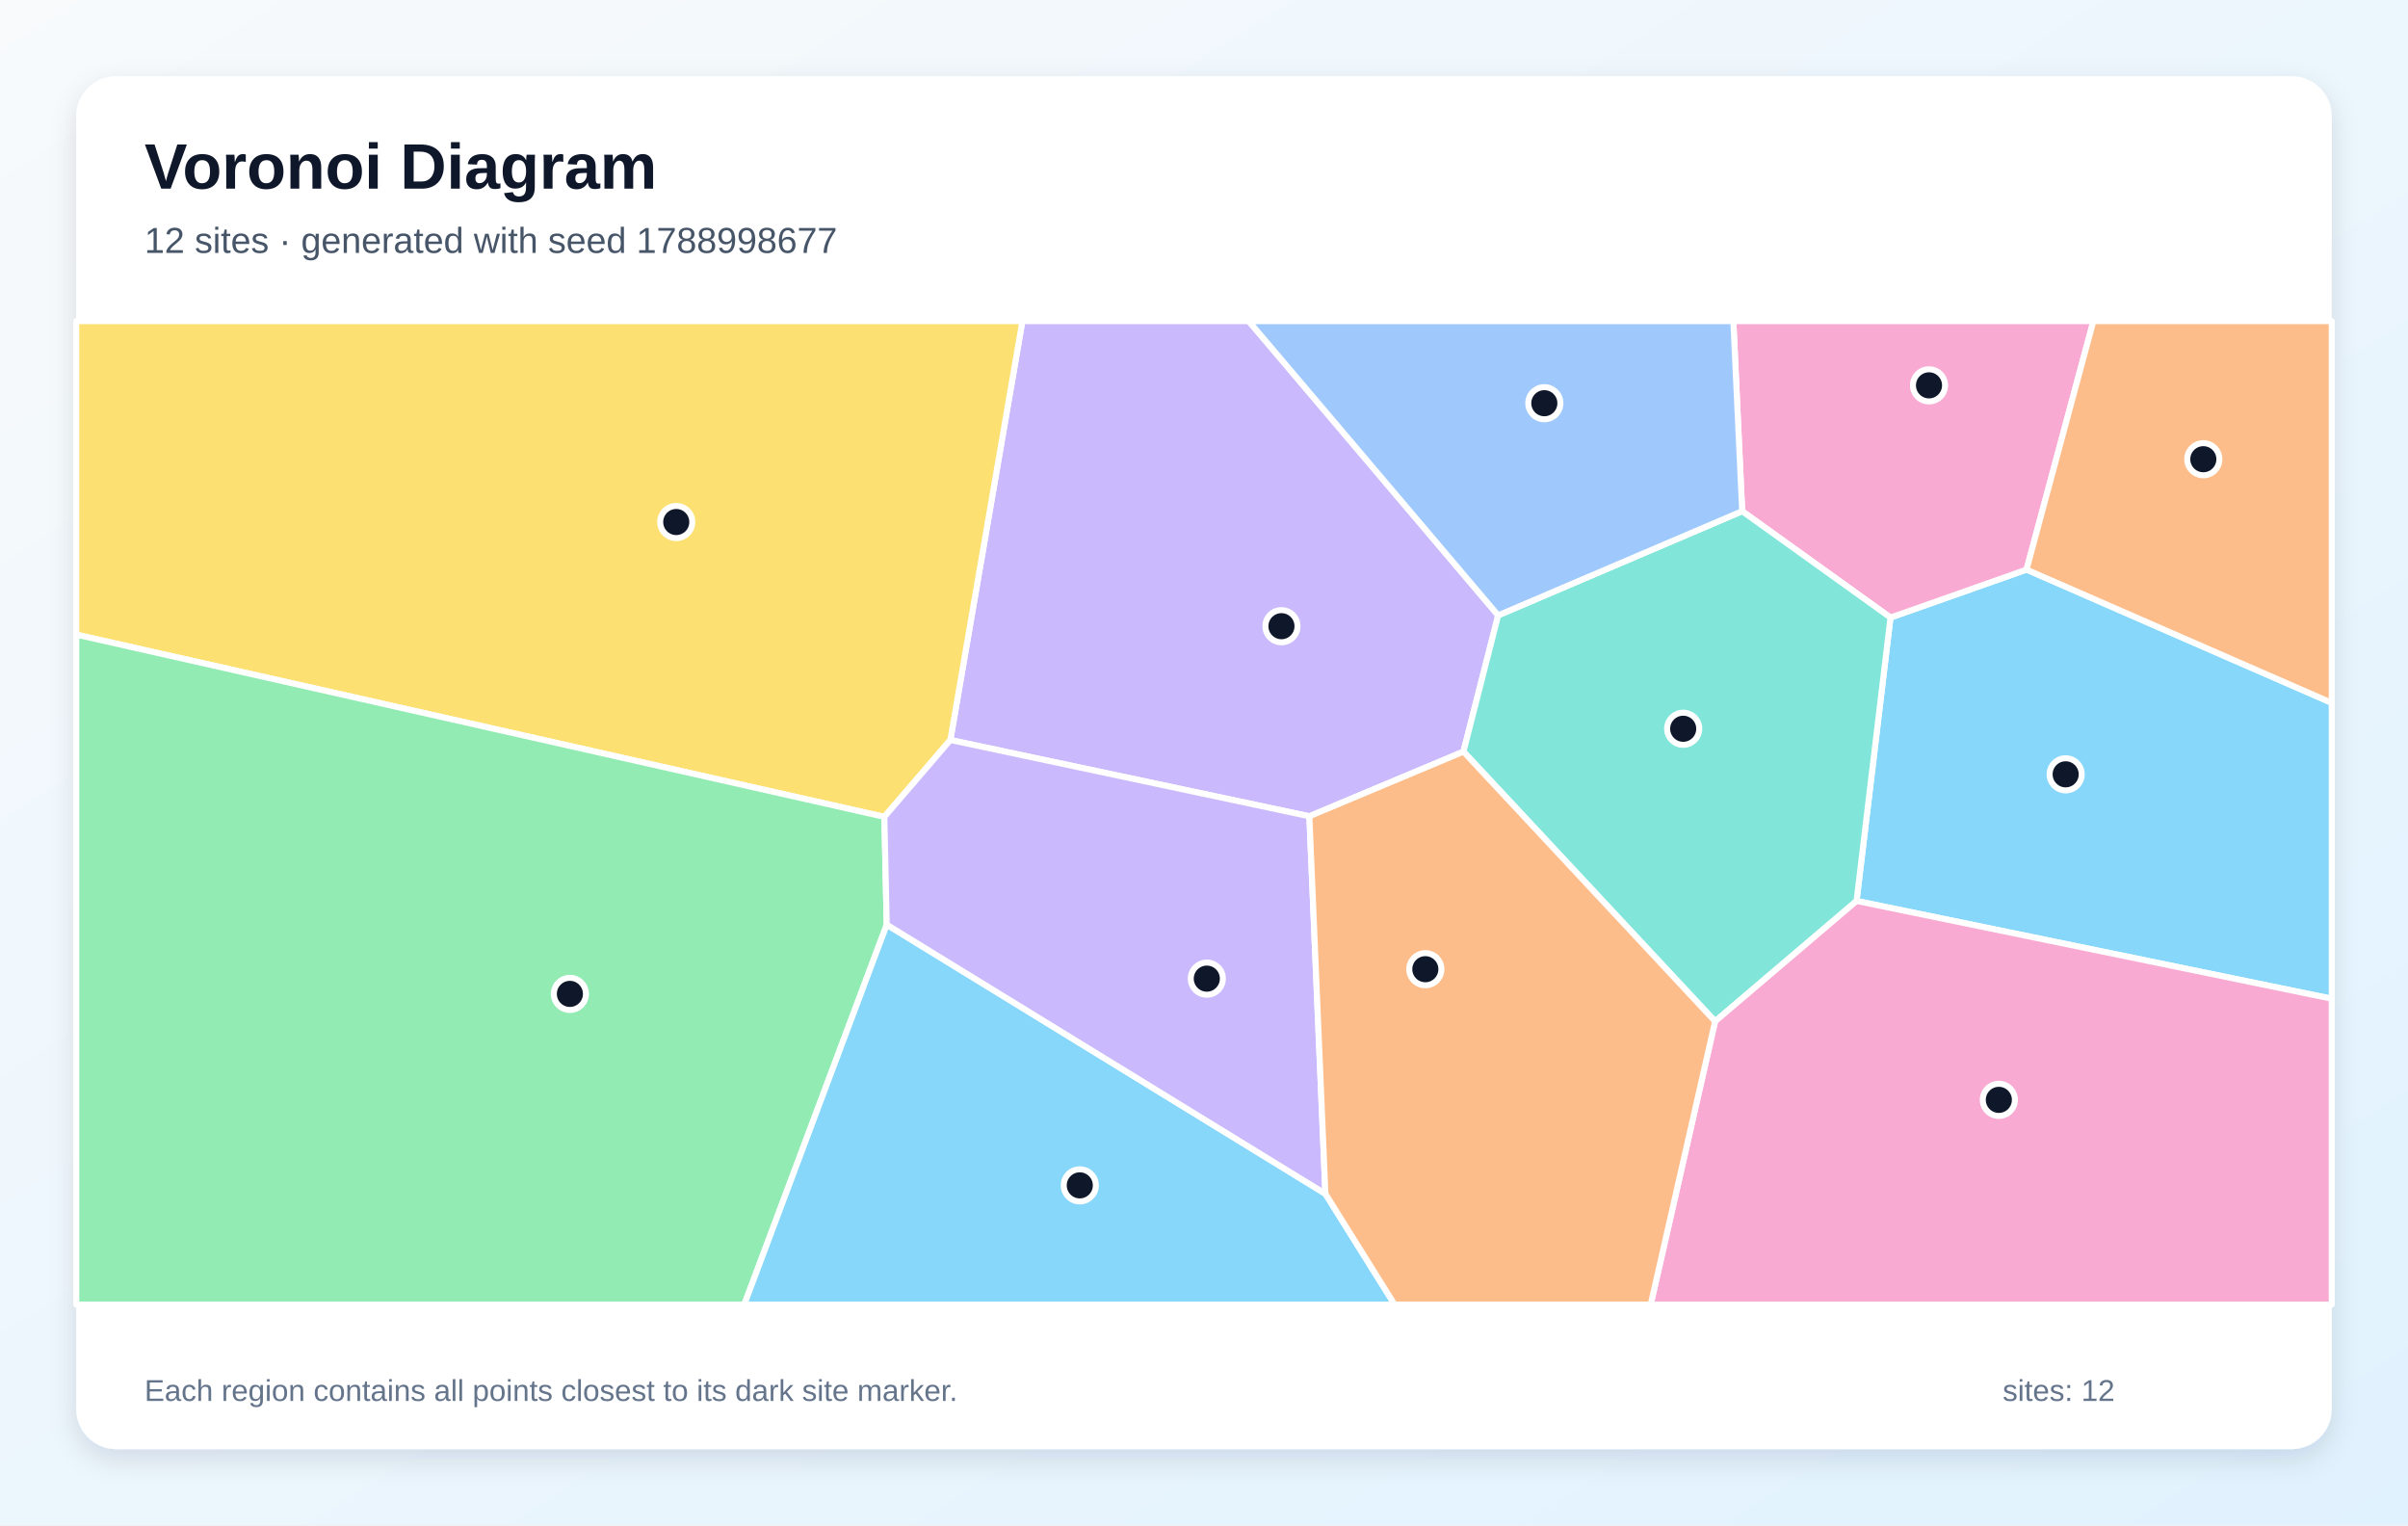
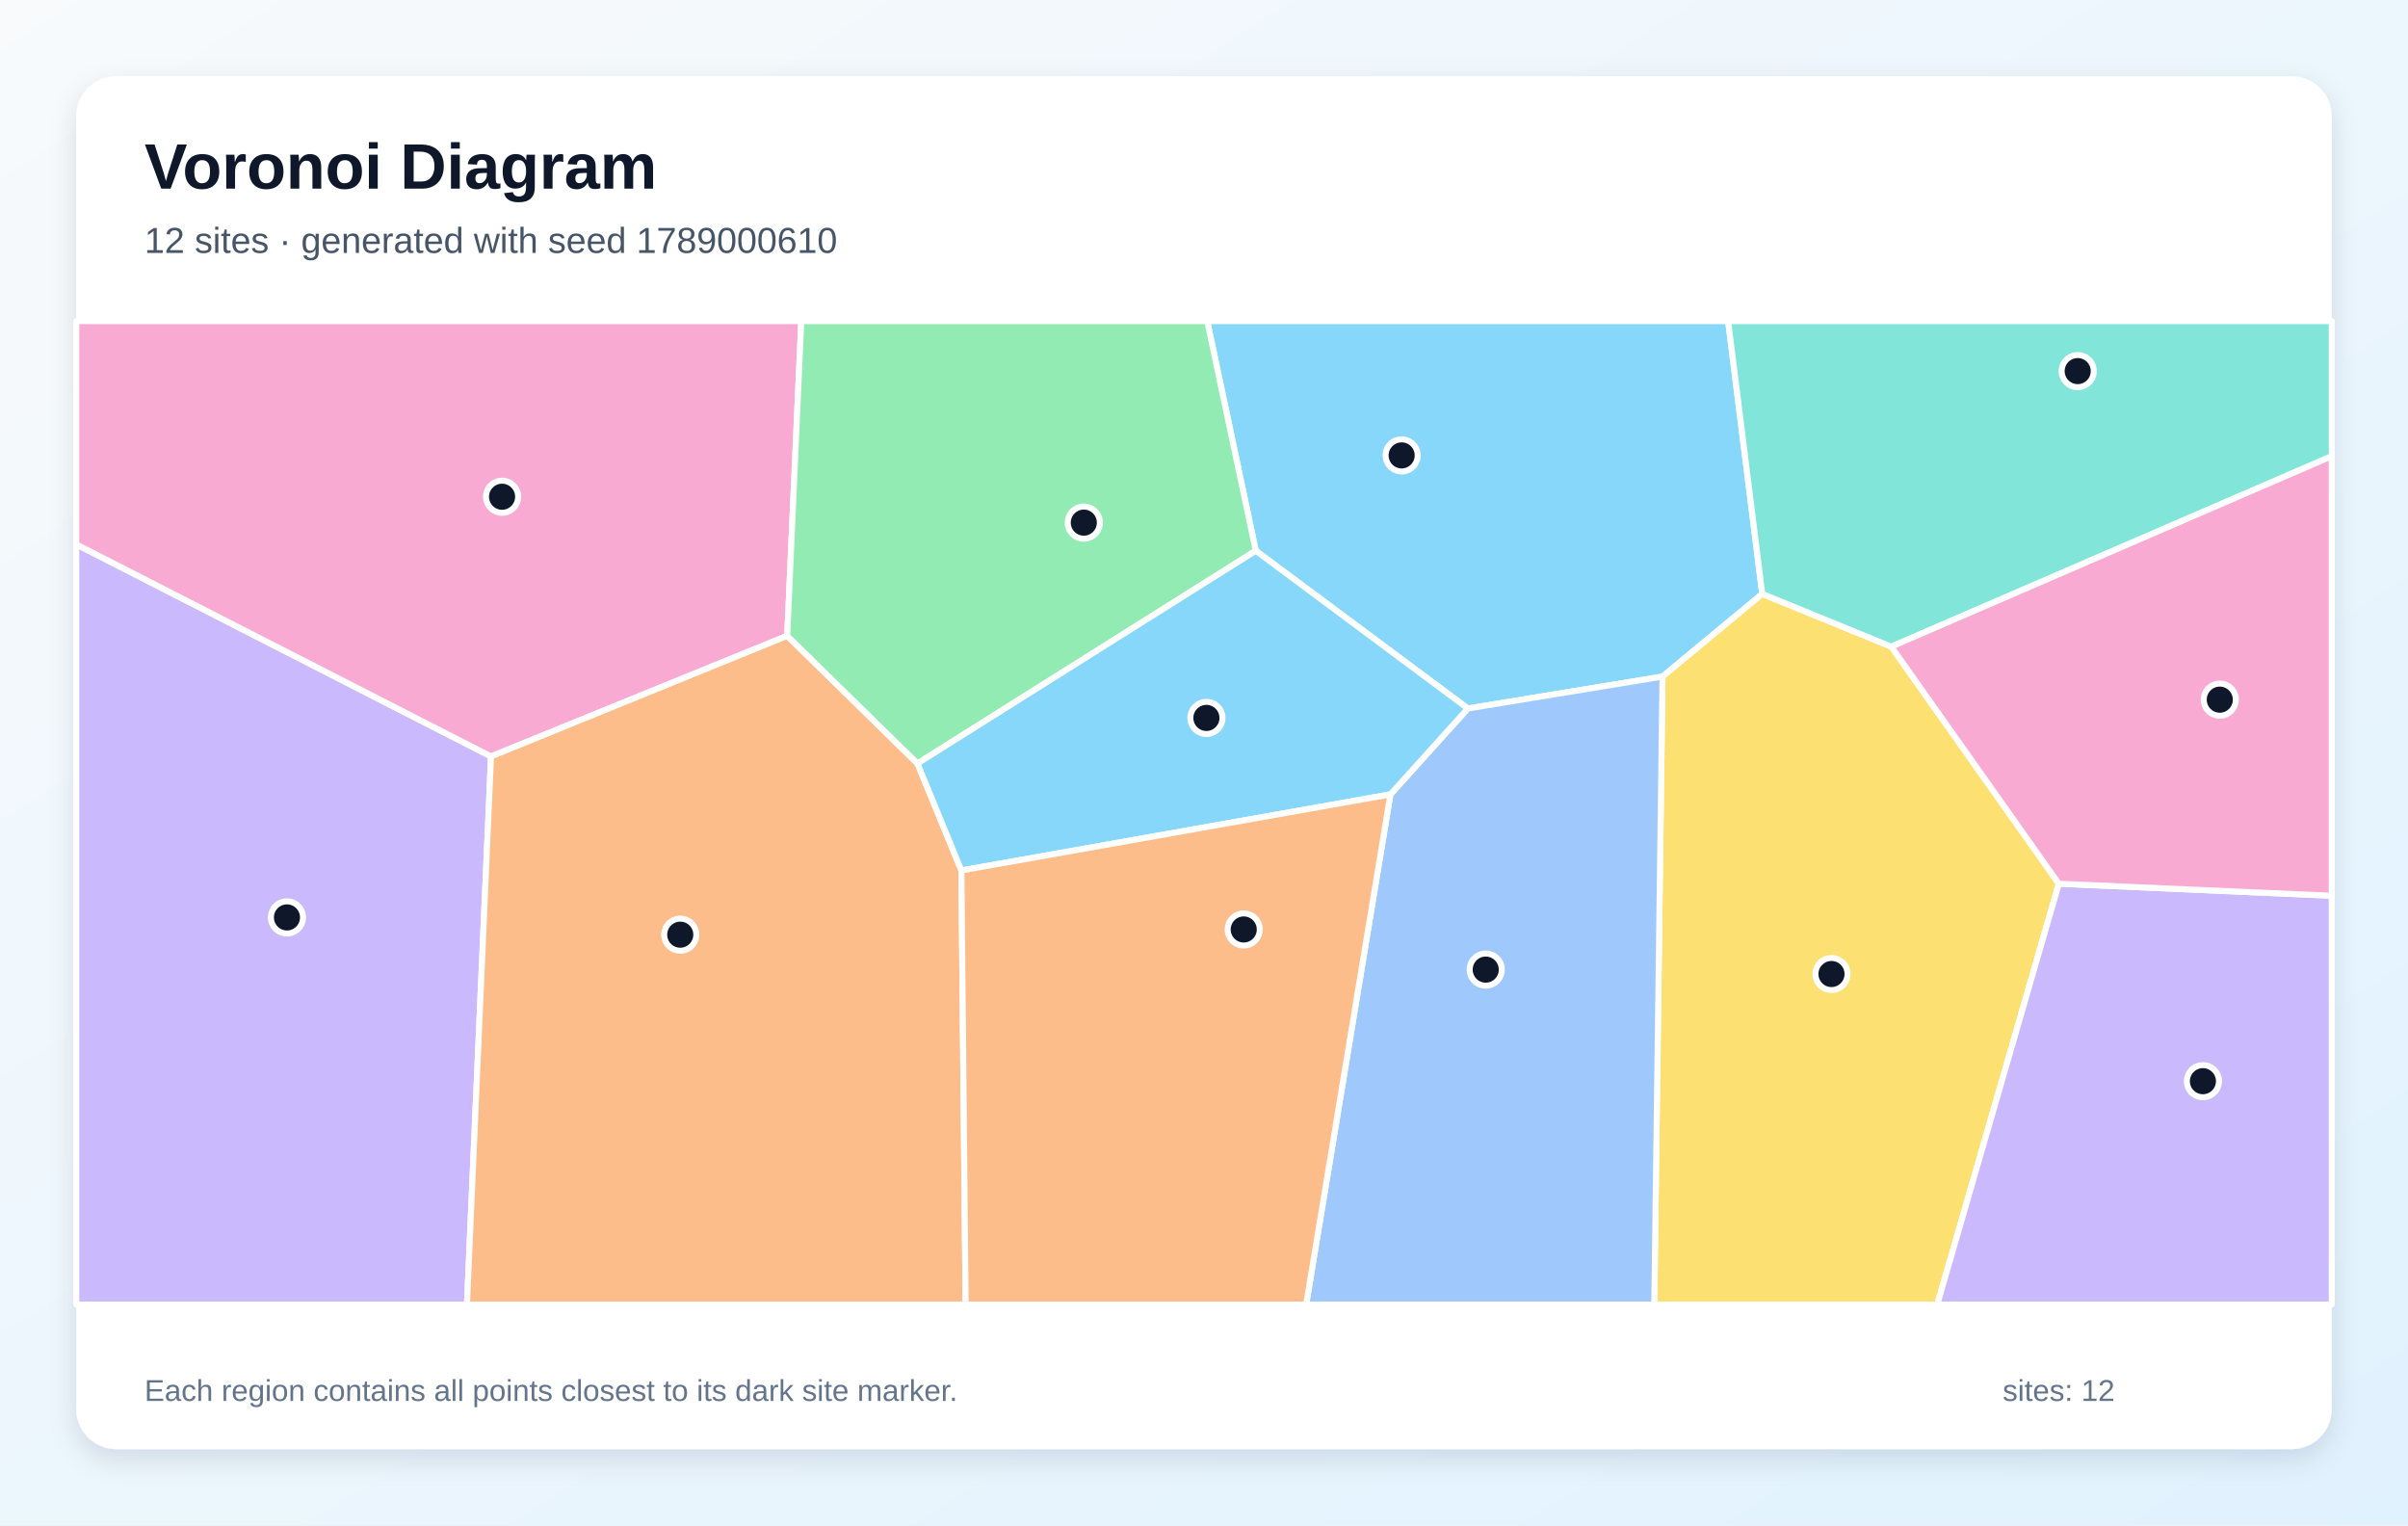
<svg xmlns="http://www.w3.org/2000/svg" width="1200" height="760" viewBox="0 0 1200 760" role="img" aria-labelledby="title description">
  <defs>
    <linearGradient id="background" x1="0" y1="0" x2="1" y2="1">
      <stop stop-color="#F8FAFC" />
      <stop offset="1" stop-color="#E0F2FE" />
    </linearGradient>
    <filter id="shadow" x="-10%" y="-10%" width="120%" height="120%">
      <feDropShadow dx="0" dy="5" stdDeviation="7" flood-color="#0F172A" flood-opacity=".12" />
    </filter>
  </defs>
  <rect width="1200" height="760" fill="url(#background)" />
  <rect x="38" y="38" width="1124" height="684" rx="20" fill="#FFFFFF" filter="url(#shadow)" />
  <g font-family="Arial, sans-serif">
    <text x="72" y="94" font-size="32" font-weight="700" fill="#0F172A">Voronoi Diagram</text>
-     <text x="72" y="126" font-size="18" fill="#475569">12 sites · generated with seed 1788998677</text>
+     <text x="72" y="126" font-size="18" fill="#475569">12 sites · generated with seed 1789000610</text>
  </g>
  <g stroke="#FFFFFF" stroke-width="3" stroke-linejoin="round">
-     <polygon points="925.2,448.9 942.1,307.7 1009.9,283.8 1162.0,350.2 1162.0,497.6" fill="#38BDF8" fill-opacity="0.60" />
-     <polygon points="652.5,406.7 473.6,368.7 509.5,160.0 622.3,160.0 746.6,306.6 729.3,374.5" fill="#A78BFA" fill-opacity="0.60" />
-     <polygon points="1009.9,283.8 942.1,307.7 868.2,254.7 863.8,160.0 1043.2,160.0" fill="#F472B6" fill-opacity="0.60" />
-     <polygon points="1009.9,283.8 1043.2,160.0 1162.0,160.0 1162.0,350.2" fill="#FB923C" fill-opacity="0.60" />
-     <polygon points="440.7,407.0 38.0,316.2 38.0,160.0 509.5,160.0 473.6,368.7" fill="#FACC15" fill-opacity="0.60" />
-     <polygon points="38.0,316.2 440.7,407.0 441.9,460.7 370.9,650.0 38.0,650.0" fill="#4ADE80" fill-opacity="0.60" />
-     <polygon points="854.7,508.9 729.3,374.5 746.6,306.6 868.2,254.7 942.1,307.7 925.2,448.9" fill="#2DD4BF" fill-opacity="0.60" />
-     <polygon points="746.6,306.6 622.3,160.0 863.8,160.0 868.2,254.7" fill="#60A5FA" fill-opacity="0.60" />
-     <polygon points="441.9,460.7 660.5,594.8 695.0,650.0 370.9,650.0" fill="#38BDF8" fill-opacity="0.60" />
-     <polygon points="660.5,594.8 441.9,460.7 440.7,407.0 473.6,368.7 652.5,406.7" fill="#A78BFA" fill-opacity="0.60" />
-     <polygon points="854.7,508.9 925.2,448.9 1162.0,497.6 1162.0,650.0 822.6,650.0" fill="#F472B6" fill-opacity="0.60" />
-     <polygon points="660.5,594.8 652.5,406.7 729.3,374.5 854.7,508.9 822.6,650.0 695.0,650.0" fill="#FB923C" fill-opacity="0.60" />
+     <polygon points="878.2,295.9 828.5,337.1 731.5,353.0 625.8,274.4 601.6,160.0 861.2,160.0" fill="#38BDF8" fill-opacity="0.60" />
+     <polygon points="38.0,271.2 244.7,376.9 232.7,650.0 38.0,650.0" fill="#A78BFA" fill-opacity="0.60" />
+     <polygon points="392.3,316.8 244.7,376.9 38.0,271.2 38.0,160.0 399.3,160.0" fill="#F472B6" fill-opacity="0.60" />
+     <polygon points="244.7,376.9 392.3,316.8 457.2,380.4 479.1,433.7 481.2,650.0 232.7,650.0" fill="#FB923C" fill-opacity="0.60" />
+     <polygon points="828.5,337.1 878.2,295.9 942.5,322.2 1026.0,440.3 965.4,650.0 824.4,650.0" fill="#FACC15" fill-opacity="0.60" />
+     <polygon points="457.2,380.4 392.3,316.8 399.3,160.0 601.6,160.0 625.8,274.4" fill="#4ADE80" fill-opacity="0.60" />
+     <polygon points="942.5,322.2 878.2,295.9 861.2,160.0 1162.0,160.0 1162.0,227.3" fill="#2DD4BF" fill-opacity="0.60" />
+     <polygon points="692.9,395.8 731.5,353.0 828.5,337.1 824.4,650.0 650.9,650.0" fill="#60A5FA" fill-opacity="0.60" />
+     <polygon points="692.9,395.8 479.1,433.7 457.2,380.4 625.8,274.4 731.5,353.0" fill="#38BDF8" fill-opacity="0.60" />
+     <polygon points="1026.0,440.3 1162.0,446.3 1162.0,650.0 965.4,650.0" fill="#A78BFA" fill-opacity="0.60" />
+     <polygon points="1026.0,440.3 942.5,322.2 1162.0,227.3 1162.0,446.3" fill="#F472B6" fill-opacity="0.60" />
+     <polygon points="479.1,433.7 692.9,395.8 650.9,650.0 481.2,650.0" fill="#FB923C" fill-opacity="0.60" />
  </g>
  <g>
-     <circle cx="1029.4" cy="385.8" r="8" fill="#0F172A" stroke="#FFFFFF" stroke-width="3" />
-     <circle cx="638.6" cy="312.0" r="8" fill="#0F172A" stroke="#FFFFFF" stroke-width="3" />
-     <circle cx="961.3" cy="192.0" r="8" fill="#0F172A" stroke="#FFFFFF" stroke-width="3" />
-     <circle cx="1098.0" cy="228.8" r="8" fill="#0F172A" stroke="#FFFFFF" stroke-width="3" />
-     <circle cx="337.0" cy="260.1" r="8" fill="#0F172A" stroke="#FFFFFF" stroke-width="3" />
-     <circle cx="284.0" cy="495.2" r="8" fill="#0F172A" stroke="#FFFFFF" stroke-width="3" />
-     <circle cx="838.8" cy="363.1" r="8" fill="#0F172A" stroke="#FFFFFF" stroke-width="3" />
-     <circle cx="769.6" cy="200.9" r="8" fill="#0F172A" stroke="#FFFFFF" stroke-width="3" />
-     <circle cx="538.1" cy="590.6" r="8" fill="#0F172A" stroke="#FFFFFF" stroke-width="3" />
-     <circle cx="601.4" cy="487.6" r="8" fill="#0F172A" stroke="#FFFFFF" stroke-width="3" />
-     <circle cx="996.1" cy="548.0" r="8" fill="#0F172A" stroke="#FFFFFF" stroke-width="3" />
-     <circle cx="710.3" cy="482.9" r="8" fill="#0F172A" stroke="#FFFFFF" stroke-width="3" />
+     <circle cx="698.5" cy="226.9" r="8" fill="#0F172A" stroke="#FFFFFF" stroke-width="3" />
+     <circle cx="143.0" cy="457.1" r="8" fill="#0F172A" stroke="#FFFFFF" stroke-width="3" />
+     <circle cx="250.2" cy="247.5" r="8" fill="#0F172A" stroke="#FFFFFF" stroke-width="3" />
+     <circle cx="339.0" cy="465.7" r="8" fill="#0F172A" stroke="#FFFFFF" stroke-width="3" />
+     <circle cx="912.7" cy="485.3" r="8" fill="#0F172A" stroke="#FFFFFF" stroke-width="3" />
+     <circle cx="540.1" cy="260.4" r="8" fill="#0F172A" stroke="#FFFFFF" stroke-width="3" />
+     <circle cx="1035.4" cy="184.9" r="8" fill="#0F172A" stroke="#FFFFFF" stroke-width="3" />
+     <circle cx="740.4" cy="483.1" r="8" fill="#0F172A" stroke="#FFFFFF" stroke-width="3" />
+     <circle cx="601.2" cy="357.7" r="8" fill="#0F172A" stroke="#FFFFFF" stroke-width="3" />
+     <circle cx="1097.8" cy="538.7" r="8" fill="#0F172A" stroke="#FFFFFF" stroke-width="3" />
+     <circle cx="1106.2" cy="348.6" r="8" fill="#0F172A" stroke="#FFFFFF" stroke-width="3" />
+     <circle cx="619.8" cy="463.1" r="8" fill="#0F172A" stroke="#FFFFFF" stroke-width="3" />
  </g>
  <g font-family="Arial, sans-serif" font-size="15" fill="#64748B">
    <text x="72" y="698">Each region contains all points closest to its dark site marker.</text>
    <text x="998" y="698">sites: 12</text>
  </g>
</svg>
